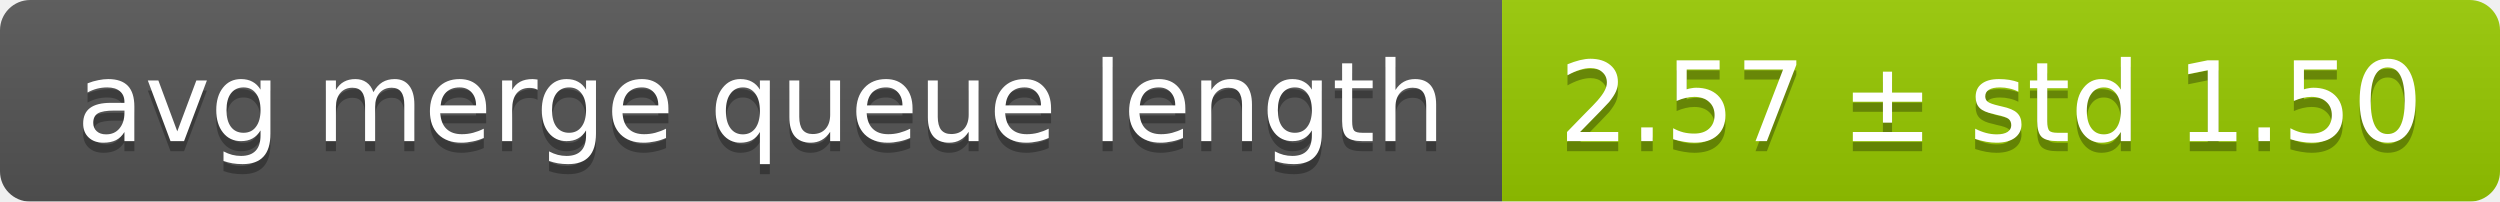
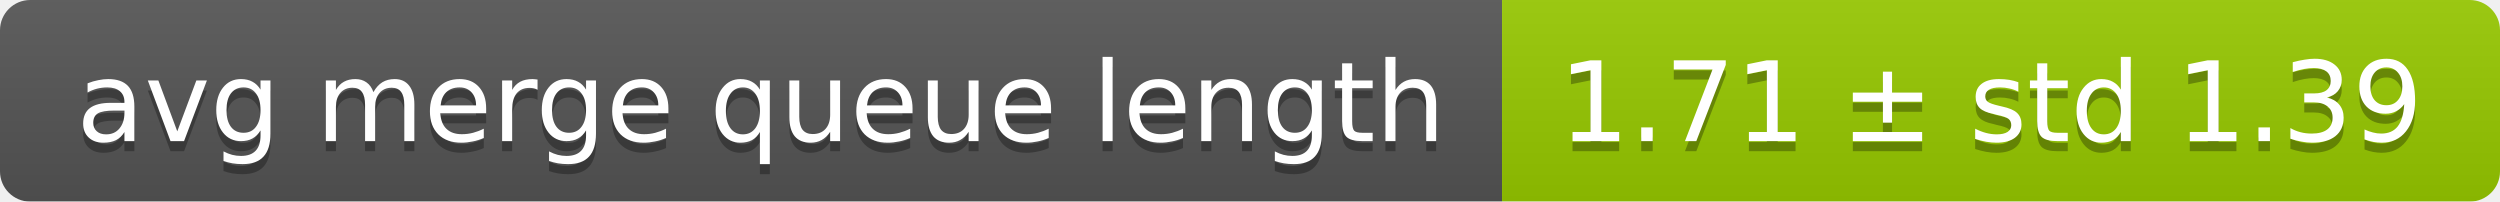
<svg xmlns="http://www.w3.org/2000/svg" width="248" height="20">
  <linearGradient id="smooth" x2="0" y2="100%">
    <stop offset="0" stop-color="#bbb" stop-opacity=".1" />
    <stop offset="1" stop-opacity=".1" />
  </linearGradient>
  <mask id="round">
    <rect width="248" height="20" rx="3" fill="#fff" />
  </mask>
  <g mask="url(#round)">
    <rect width="149" height="20" fill="#555" />
    <rect x="149" width="99" height="20" fill="#97ca00" />
    <rect width="248" height="20" fill="url(#smooth)" />
  </g>
  <g fill="#fff" text-anchor="middle" font-family="DejaVu Sans,Verdana,Geneva,sans-serif" font-size="11">
    <text x="75.5" y="15" fill="#010101" fill-opacity=".3">avg merge queue length</text>
    <text x="75.5" y="14">avg merge queue length</text>
-     <text x="197.5" y="15" fill="#010101" fill-opacity=".3">2.57 ± std 1.50</text>
-     <text x="197.5" y="14">2.57 ± std 1.50</text>
+     <text x="197.5" y="15" fill="#010101" fill-opacity=".3">1.71 ± std 1.39</text>
+     <text x="197.5" y="14">1.71 ± std 1.39</text>
  </g>
</svg>
